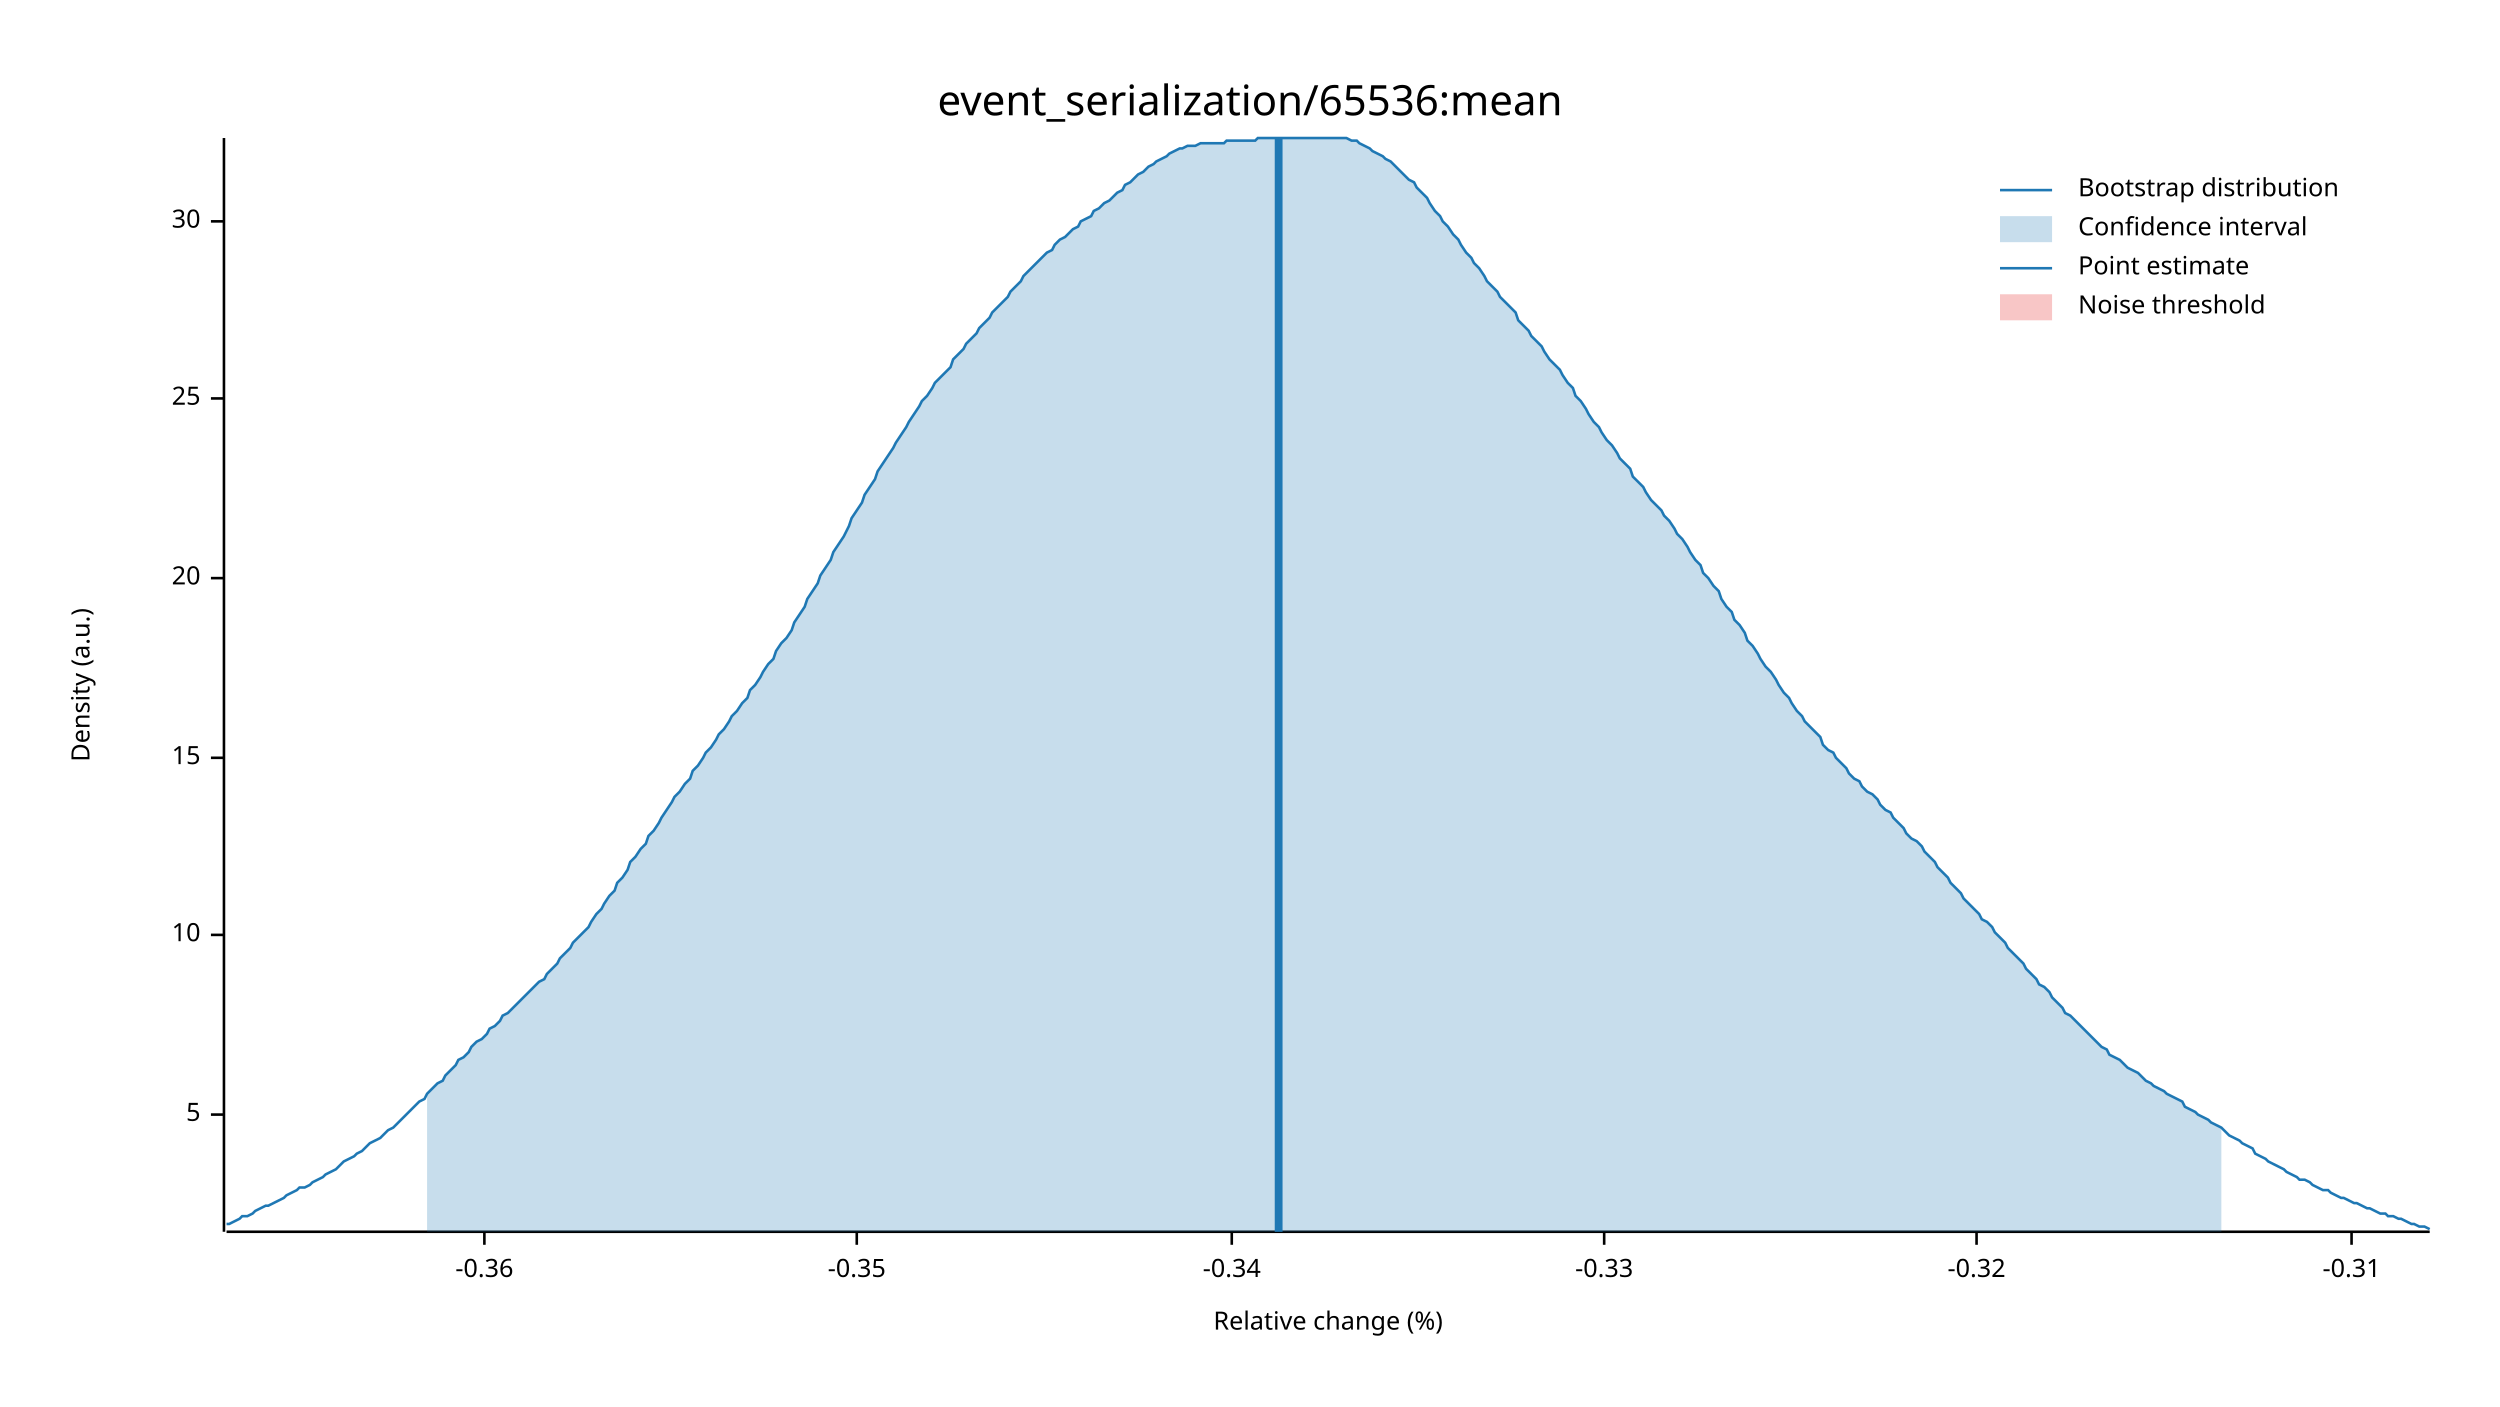
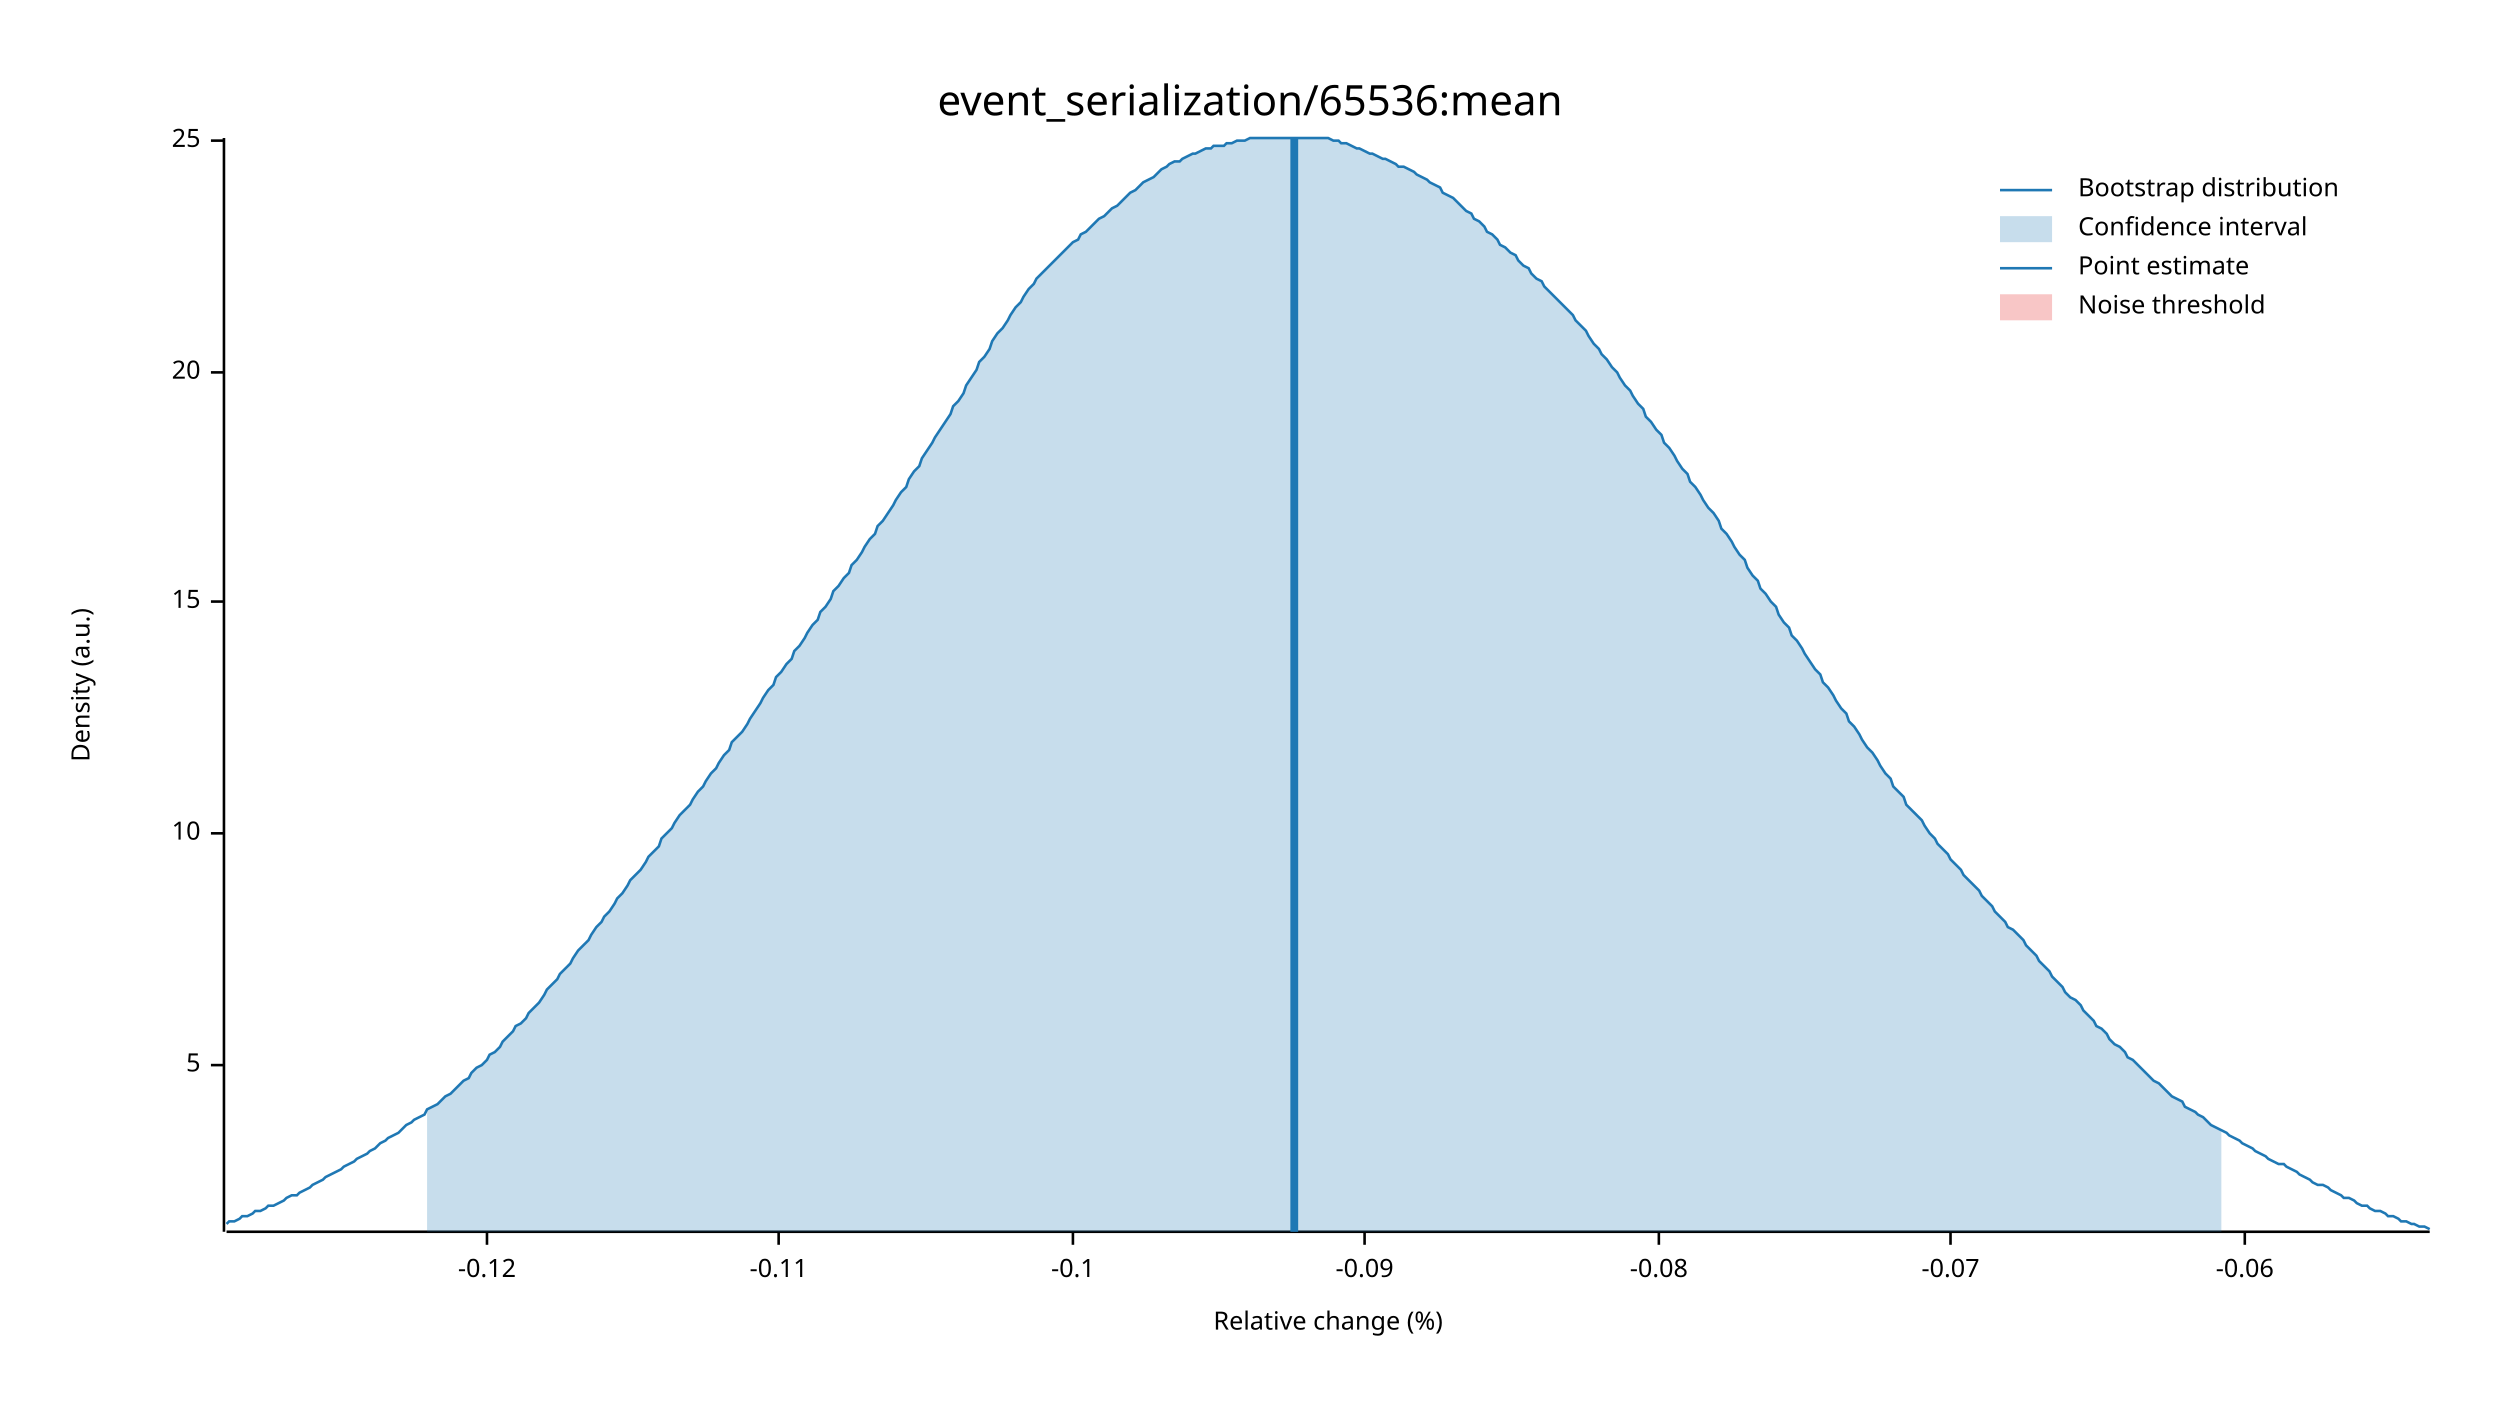
<svg xmlns="http://www.w3.org/2000/svg" width="960" height="540" viewBox="0 0 960 540">
  <text x="480" y="32" dy="0.76em" text-anchor="middle" font-family="sans-serif" font-size="16.129" opacity="1" fill="#000000">
event_serialization/65536:mean
</text>
  <text x="27" y="263" dy="0.76em" text-anchor="middle" font-family="sans-serif" font-size="9.677" opacity="1" fill="#000000" transform="rotate(270, 27, 263)">
Density (a.u.)
</text>
  <text x="510" y="513" dy="-0.5ex" text-anchor="middle" font-family="sans-serif" font-size="9.677" opacity="1" fill="#000000">
Relative change (%)
</text>
  <polyline fill="none" opacity="1" stroke="#000000" stroke-width="1" points="86,53 86,473 " />
-   <text x="77" y="428" dy="0.5ex" text-anchor="end" font-family="sans-serif" font-size="9.677" opacity="1" fill="#000000">
+   <text x="77" y="409" dy="0.5ex" text-anchor="end" font-family="sans-serif" font-size="9.677" opacity="1" fill="#000000">
5
</text>
-   <polyline fill="none" opacity="1" stroke="#000000" stroke-width="1" points="81,428 86,428 " />
-   <text x="77" y="359" dy="0.5ex" text-anchor="end" font-family="sans-serif" font-size="9.677" opacity="1" fill="#000000">
+   <polyline fill="none" opacity="1" stroke="#000000" stroke-width="1" points="81,409 86,409 " />
+   <text x="77" y="320" dy="0.5ex" text-anchor="end" font-family="sans-serif" font-size="9.677" opacity="1" fill="#000000">
10
</text>
-   <polyline fill="none" opacity="1" stroke="#000000" stroke-width="1" points="81,359 86,359 " />
-   <text x="77" y="291" dy="0.5ex" text-anchor="end" font-family="sans-serif" font-size="9.677" opacity="1" fill="#000000">
+   <polyline fill="none" opacity="1" stroke="#000000" stroke-width="1" points="81,320 86,320 " />
+   <text x="77" y="231" dy="0.5ex" text-anchor="end" font-family="sans-serif" font-size="9.677" opacity="1" fill="#000000">
15
</text>
-   <polyline fill="none" opacity="1" stroke="#000000" stroke-width="1" points="81,291 86,291 " />
-   <text x="77" y="222" dy="0.5ex" text-anchor="end" font-family="sans-serif" font-size="9.677" opacity="1" fill="#000000">
+   <polyline fill="none" opacity="1" stroke="#000000" stroke-width="1" points="81,231 86,231 " />
+   <text x="77" y="143" dy="0.5ex" text-anchor="end" font-family="sans-serif" font-size="9.677" opacity="1" fill="#000000">
20
</text>
-   <polyline fill="none" opacity="1" stroke="#000000" stroke-width="1" points="81,222 86,222 " />
-   <text x="77" y="153" dy="0.5ex" text-anchor="end" font-family="sans-serif" font-size="9.677" opacity="1" fill="#000000">
+   <polyline fill="none" opacity="1" stroke="#000000" stroke-width="1" points="81,143 86,143 " />
+   <text x="77" y="54" dy="0.5ex" text-anchor="end" font-family="sans-serif" font-size="9.677" opacity="1" fill="#000000">
25
</text>
-   <polyline fill="none" opacity="1" stroke="#000000" stroke-width="1" points="81,153 86,153 " />
-   <text x="77" y="85" dy="0.5ex" text-anchor="end" font-family="sans-serif" font-size="9.677" opacity="1" fill="#000000">
- 30
+   <polyline fill="none" opacity="1" stroke="#000000" stroke-width="1" points="81,54 86,54 " />
+   <polyline fill="none" opacity="1" stroke="#000000" stroke-width="1" points="87,473 933,473 " />
+   <text x="187" y="483" dy="0.76em" text-anchor="middle" font-family="sans-serif" font-size="9.677" opacity="1" fill="#000000">
+ -0.12
</text>
-   <polyline fill="none" opacity="1" stroke="#000000" stroke-width="1" points="81,85 86,85 " />
-   <polyline fill="none" opacity="1" stroke="#000000" stroke-width="1" points="87,473 933,473 " />
-   <text x="186" y="483" dy="0.76em" text-anchor="middle" font-family="sans-serif" font-size="9.677" opacity="1" fill="#000000">
- -0.36
+   <polyline fill="none" opacity="1" stroke="#000000" stroke-width="1" points="187,473 187,478 " />
+   <text x="299" y="483" dy="0.76em" text-anchor="middle" font-family="sans-serif" font-size="9.677" opacity="1" fill="#000000">
+ -0.11
</text>
-   <polyline fill="none" opacity="1" stroke="#000000" stroke-width="1" points="186,473 186,478 " />
-   <text x="329" y="483" dy="0.76em" text-anchor="middle" font-family="sans-serif" font-size="9.677" opacity="1" fill="#000000">
- -0.35
+   <polyline fill="none" opacity="1" stroke="#000000" stroke-width="1" points="299,473 299,478 " />
+   <text x="412" y="483" dy="0.76em" text-anchor="middle" font-family="sans-serif" font-size="9.677" opacity="1" fill="#000000">
+ -0.1
</text>
-   <polyline fill="none" opacity="1" stroke="#000000" stroke-width="1" points="329,473 329,478 " />
-   <text x="473" y="483" dy="0.76em" text-anchor="middle" font-family="sans-serif" font-size="9.677" opacity="1" fill="#000000">
- -0.34
+   <polyline fill="none" opacity="1" stroke="#000000" stroke-width="1" points="412,473 412,478 " />
+   <text x="524" y="483" dy="0.76em" text-anchor="middle" font-family="sans-serif" font-size="9.677" opacity="1" fill="#000000">
+ -0.09
</text>
-   <polyline fill="none" opacity="1" stroke="#000000" stroke-width="1" points="473,473 473,478 " />
-   <text x="616" y="483" dy="0.76em" text-anchor="middle" font-family="sans-serif" font-size="9.677" opacity="1" fill="#000000">
- -0.33
+   <polyline fill="none" opacity="1" stroke="#000000" stroke-width="1" points="524,473 524,478 " />
+   <text x="637" y="483" dy="0.76em" text-anchor="middle" font-family="sans-serif" font-size="9.677" opacity="1" fill="#000000">
+ -0.08
</text>
-   <polyline fill="none" opacity="1" stroke="#000000" stroke-width="1" points="616,473 616,478 " />
-   <text x="759" y="483" dy="0.76em" text-anchor="middle" font-family="sans-serif" font-size="9.677" opacity="1" fill="#000000">
- -0.32
+   <polyline fill="none" opacity="1" stroke="#000000" stroke-width="1" points="637,473 637,478 " />
+   <text x="749" y="483" dy="0.76em" text-anchor="middle" font-family="sans-serif" font-size="9.677" opacity="1" fill="#000000">
+ -0.07
</text>
-   <polyline fill="none" opacity="1" stroke="#000000" stroke-width="1" points="759,473 759,478 " />
-   <text x="903" y="483" dy="0.76em" text-anchor="middle" font-family="sans-serif" font-size="9.677" opacity="1" fill="#000000">
- -0.31
+   <polyline fill="none" opacity="1" stroke="#000000" stroke-width="1" points="749,473 749,478 " />
+   <text x="862" y="483" dy="0.76em" text-anchor="middle" font-family="sans-serif" font-size="9.677" opacity="1" fill="#000000">
+ -0.06
</text>
-   <polyline fill="none" opacity="1" stroke="#000000" stroke-width="1" points="903,473 903,478 " />
-   <polyline fill="none" opacity="1" stroke="#1F78B4" stroke-width="1" points="87,470 88,470 90,469 92,468 93,467 95,467 97,466 98,465 100,464 102,463 103,463 105,462 107,461 109,460 110,459 112,458 114,457 115,456 117,456 119,455 120,454 122,453 124,452 125,451 127,450 129,449 131,447 132,446 134,445 136,444 137,443 139,442 141,440 142,439 144,438 146,437 148,435 149,434 151,433 153,431 154,430 156,428 158,426 159,425 161,423 163,422 164,420 166,418 168,416 170,415 171,413 173,411 175,409 176,407 178,406 180,404 181,402 183,400 185,399 187,397 188,395 190,394 192,392 193,390 195,389 197,387 198,386 200,384 202,382 203,381 205,379 207,377 209,376 210,374 212,372 214,370 215,368 217,366 219,364 220,362 222,360 224,358 226,356 227,354 229,351 231,349 232,347 234,344 236,342 237,339 239,337 241,334 242,331 244,329 246,326 248,324 249,321 251,319 253,316 254,314 256,311 258,308 259,306 261,304 263,301 265,299 266,296 268,294 270,291 271,289 273,287 275,284 276,282 278,280 280,277 281,275 283,273 285,270 287,268 288,265 290,263 292,260 293,258 295,255 297,253 298,250 300,247 302,245 304,242 305,239 307,236 309,233 310,230 312,227 314,224 315,221 317,218 319,215 320,212 322,209 324,206 326,202 327,199 329,196 331,193 332,190 334,187 336,184 337,181 339,178 341,175 343,172 344,170 346,167 348,164 349,162 351,159 353,156 354,154 356,152 358,149 359,147 361,145 363,143 365,141 366,138 368,136 370,134 371,132 373,130 375,128 376,126 378,124 380,122 381,120 383,118 385,116 387,114 388,112 390,110 392,108 393,106 395,104 397,102 398,101 400,99 402,97 404,96 405,94 407,92 409,91 410,90 412,88 414,87 415,85 417,84 419,83 420,81 422,80 424,78 426,77 427,76 429,74 431,73 432,71 434,70 436,68 437,67 439,66 441,64 443,63 444,62 446,61 448,60 449,59 451,58 453,57 454,57 456,56 458,56 459,56 461,55 463,55 465,55 466,55 468,55 470,55 471,54 473,54 475,54 476,54 478,54 480,54 482,54 483,53 485,53 487,53 488,53 490,53 492,53 493,53 495,53 497,53 498,53 500,53 502,53 504,53 505,53 507,53 509,53 510,53 512,53 514,53 515,53 517,53 519,54 521,54 522,55 524,56 526,57 527,58 529,59 531,60 532,61 534,62 536,64 537,65 539,67 541,69 543,70 544,72 546,74 548,76 549,78 551,81 553,83 554,85 556,87 558,90 560,92 561,94 563,97 565,99 566,101 568,103 570,106 571,108 573,110 575,112 576,114 578,116 580,118 582,120 583,123 585,125 587,127 588,129 590,131 592,133 593,135 595,138 597,140 599,142 600,144 602,147 604,149 605,152 607,154 609,157 610,159 612,162 614,164 615,166 617,169 619,171 621,174 622,176 624,178 626,180 627,183 629,185 631,187 632,189 634,192 636,194 638,196 639,198 641,200 643,203 644,205 646,207 648,210 649,212 651,215 653,217 654,220 656,222 658,225 660,227 661,230 663,233 665,235 666,238 668,240 670,243 671,246 673,248 675,251 676,253 678,256 680,258 682,261 683,263 685,266 687,268 688,270 690,273 692,275 693,277 695,279 697,281 699,283 700,286 702,288 704,289 705,291 707,293 709,295 710,297 712,299 714,300 715,302 717,304 719,305 721,307 722,309 724,311 726,312 727,314 729,316 731,318 732,320 734,322 736,323 738,325 739,327 741,329 743,331 744,333 746,335 748,337 749,339 751,341 753,343 754,345 756,347 758,349 760,351 761,353 763,354 765,356 766,358 768,360 770,362 771,364 773,366 775,368 777,370 778,372 780,374 782,376 783,378 785,379 787,381 788,383 790,385 792,387 793,389 795,390 797,392 799,394 800,395 802,397 804,399 805,400 807,402 809,403 810,405 812,406 814,407 816,409 817,410 819,411 821,412 822,413 824,415 826,416 827,417 829,418 831,419 832,420 834,421 836,422 838,423 839,425 841,426 843,427 844,428 846,429 848,430 849,431 851,432 853,433 855,435 856,436 858,437 860,438 861,439 863,440 865,441 866,443 868,444 870,445 871,446 873,447 875,448 877,449 878,450 880,451 882,452 883,453 885,453 887,454 888,455 890,456 892,457 894,457 895,458 897,459 899,460 900,460 902,461 904,462 905,462 907,463 909,464 910,464 912,465 914,466 916,466 917,467 919,467 921,468 922,468 924,469 926,470 927,470 929,471 931,471 933,472 " />
-   <polygon opacity="0.25" fill="#1F78B4" points="164,420 166,418 168,416 170,415 171,413 173,411 175,409 176,407 178,406 180,404 181,402 183,400 185,399 187,397 188,395 190,394 192,392 193,390 195,389 197,387 198,386 200,384 202,382 203,381 205,379 207,377 209,376 210,374 212,372 214,370 215,368 217,366 219,364 220,362 222,360 224,358 226,356 227,354 229,351 231,349 232,347 234,344 236,342 237,339 239,337 241,334 242,331 244,329 246,326 248,324 249,321 251,319 253,316 254,314 256,311 258,308 259,306 261,304 263,301 265,299 266,296 268,294 270,291 271,289 273,287 275,284 276,282 278,280 280,277 281,275 283,273 285,270 287,268 288,265 290,263 292,260 293,258 295,255 297,253 298,250 300,247 302,245 304,242 305,239 307,236 309,233 310,230 312,227 314,224 315,221 317,218 319,215 320,212 322,209 324,206 326,202 327,199 329,196 331,193 332,190 334,187 336,184 337,181 339,178 341,175 343,172 344,170 346,167 348,164 349,162 351,159 353,156 354,154 356,152 358,149 359,147 361,145 363,143 365,141 366,138 368,136 370,134 371,132 373,130 375,128 376,126 378,124 380,122 381,120 383,118 385,116 387,114 388,112 390,110 392,108 393,106 395,104 397,102 398,101 400,99 402,97 404,96 405,94 407,92 409,91 410,90 412,88 414,87 415,85 417,84 419,83 420,81 422,80 424,78 426,77 427,76 429,74 431,73 432,71 434,70 436,68 437,67 439,66 441,64 443,63 444,62 446,61 448,60 449,59 451,58 453,57 454,57 456,56 458,56 459,56 461,55 463,55 465,55 466,55 468,55 470,55 471,54 473,54 475,54 476,54 478,54 480,54 482,54 483,53 485,53 487,53 488,53 490,53 492,53 493,53 495,53 497,53 498,53 500,53 502,53 504,53 505,53 507,53 509,53 510,53 512,53 514,53 515,53 517,53 519,54 521,54 522,55 524,56 526,57 527,58 529,59 531,60 532,61 534,62 536,64 537,65 539,67 541,69 543,70 544,72 546,74 548,76 549,78 551,81 553,83 554,85 556,87 558,90 560,92 561,94 563,97 565,99 566,101 568,103 570,106 571,108 573,110 575,112 576,114 578,116 580,118 582,120 583,123 585,125 587,127 588,129 590,131 592,133 593,135 595,138 597,140 599,142 600,144 602,147 604,149 605,152 607,154 609,157 610,159 612,162 614,164 615,166 617,169 619,171 621,174 622,176 624,178 626,180 627,183 629,185 631,187 632,189 634,192 636,194 638,196 639,198 641,200 643,203 644,205 646,207 648,210 649,212 651,215 653,217 654,220 656,222 658,225 660,227 661,230 663,233 665,235 666,238 668,240 670,243 671,246 673,248 675,251 676,253 678,256 680,258 682,261 683,263 685,266 687,268 688,270 690,273 692,275 693,277 695,279 697,281 699,283 700,286 702,288 704,289 705,291 707,293 709,295 710,297 712,299 714,300 715,302 717,304 719,305 721,307 722,309 724,311 726,312 727,314 729,316 731,318 732,320 734,322 736,323 738,325 739,327 741,329 743,331 744,333 746,335 748,337 749,339 751,341 753,343 754,345 756,347 758,349 760,351 761,353 763,354 765,356 766,358 768,360 770,362 771,364 773,366 775,368 777,370 778,372 780,374 782,376 783,378 785,379 787,381 788,383 790,385 792,387 793,389 795,390 797,392 799,394 800,395 802,397 804,399 805,400 807,402 809,403 810,405 812,406 814,407 816,409 817,410 819,411 821,412 822,413 824,415 826,416 827,417 829,418 831,419 832,420 834,421 836,422 838,423 839,425 841,426 843,427 844,428 846,429 848,430 849,431 851,432 853,433 853,473 164,473 " />
-   <polyline fill="none" opacity="1" stroke="#1F78B4" stroke-width="3" points="491,473 491,53 " />
+   <polyline fill="none" opacity="1" stroke="#000000" stroke-width="1" points="862,473 862,478 " />
+   <polyline fill="none" opacity="1" stroke="#1F78B4" stroke-width="1" points="87,470 88,469 90,469 92,468 93,467 95,467 97,466 98,465 100,465 102,464 103,463 105,463 107,462 109,461 110,460 112,459 114,459 115,458 117,457 119,456 120,455 122,454 124,453 125,452 127,451 129,450 131,449 132,448 134,447 136,446 137,445 139,444 141,443 142,442 144,441 146,439 148,438 149,437 151,436 153,435 154,434 156,432 158,431 159,430 161,429 163,428 164,426 166,425 168,424 170,422 171,421 173,420 175,418 176,417 178,415 180,414 181,412 183,410 185,409 187,407 188,405 190,404 192,402 193,400 195,398 197,396 198,394 200,393 202,391 203,389 205,387 207,385 209,382 210,380 212,378 214,376 215,374 217,372 219,370 220,368 222,365 224,363 226,361 227,359 229,356 231,354 232,352 234,350 236,347 237,345 239,343 241,340 242,338 244,336 246,334 248,331 249,329 251,327 253,325 254,322 256,320 258,318 259,316 261,313 263,311 265,309 266,307 268,304 270,302 271,300 273,297 275,295 276,293 278,290 280,288 281,285 283,283 285,281 287,278 288,276 290,273 292,270 293,268 295,265 297,263 298,260 300,258 302,255 304,253 305,250 307,248 309,245 310,243 312,240 314,238 315,235 317,233 319,230 320,227 322,225 324,222 326,220 327,217 329,215 331,212 332,210 334,207 336,205 337,202 339,200 341,197 343,194 344,192 346,189 348,187 349,184 351,181 353,179 354,176 356,173 358,170 359,168 361,165 363,162 365,159 366,156 368,154 370,151 371,148 373,145 375,142 376,139 378,137 380,134 381,131 383,128 385,126 387,123 388,121 390,118 392,116 393,114 395,111 397,109 398,107 400,105 402,103 404,101 405,100 407,98 409,96 410,95 412,93 414,92 415,90 417,89 419,87 420,86 422,84 424,83 426,81 427,80 429,79 431,77 432,76 434,74 436,73 437,72 439,70 441,69 443,68 444,67 446,65 448,64 449,63 451,62 453,62 454,61 456,60 458,59 459,59 461,58 463,57 465,57 466,56 468,56 470,56 471,55 473,55 475,54 476,54 478,54 480,53 482,53 483,53 485,53 487,53 488,53 490,53 492,53 493,53 495,53 497,53 498,53 500,53 502,53 504,53 505,53 507,53 509,53 510,53 512,54 514,54 515,55 517,55 519,56 521,57 522,57 524,58 526,59 527,59 529,60 531,61 532,61 534,62 536,63 537,64 539,64 541,65 543,66 544,67 546,68 548,69 549,70 551,71 553,72 554,74 556,75 558,76 560,78 561,79 563,81 565,82 566,84 568,85 570,87 571,89 573,90 575,92 576,94 578,95 580,97 582,98 583,100 585,102 587,103 588,105 590,107 592,108 593,110 595,112 597,114 599,116 600,117 602,119 604,121 605,123 607,125 609,127 610,129 612,132 614,134 615,136 617,138 619,141 621,143 622,145 624,148 626,150 627,152 629,155 631,157 632,160 634,162 636,165 638,167 639,170 641,172 643,175 644,177 646,180 648,182 649,185 651,187 653,190 654,192 656,195 658,197 660,200 661,203 663,205 665,208 666,210 668,213 670,215 671,218 673,221 675,223 676,226 678,228 680,231 682,233 683,236 685,239 687,241 688,244 690,246 692,249 693,251 695,254 697,257 699,259 700,262 702,264 704,267 705,269 707,272 709,274 710,277 712,279 714,282 715,284 717,287 719,289 721,292 722,294 724,297 726,299 727,302 729,304 731,306 732,309 734,311 736,313 738,315 739,317 741,320 743,322 744,324 746,326 748,328 749,330 751,332 753,334 754,336 756,338 758,340 760,342 761,344 763,346 765,348 766,350 768,352 770,354 771,356 773,357 775,359 777,361 778,363 780,365 782,367 783,369 785,371 787,373 788,375 790,377 792,379 793,381 795,383 797,384 799,386 800,388 802,390 804,392 805,394 807,395 809,397 810,399 812,401 814,402 816,404 817,406 819,407 821,409 822,410 824,412 826,414 827,415 829,416 831,418 832,419 834,421 836,422 838,423 839,425 841,426 843,427 844,428 846,429 848,431 849,432 851,433 853,434 855,435 856,436 858,437 860,438 861,439 863,440 865,441 866,442 868,443 870,444 871,445 873,446 875,447 877,447 878,448 880,449 882,450 883,451 885,452 887,453 888,454 890,455 892,455 894,456 895,457 897,458 899,459 900,460 902,460 904,461 905,462 907,463 909,463 910,464 912,465 914,465 916,466 917,467 919,467 921,468 922,469 924,469 926,470 927,470 929,471 931,471 933,472 " />
+   <polygon opacity="0.25" fill="#1F78B4" points="164,426 166,425 168,424 170,422 171,421 173,420 175,418 176,417 178,415 180,414 181,412 183,410 185,409 187,407 188,405 190,404 192,402 193,400 195,398 197,396 198,394 200,393 202,391 203,389 205,387 207,385 209,382 210,380 212,378 214,376 215,374 217,372 219,370 220,368 222,365 224,363 226,361 227,359 229,356 231,354 232,352 234,350 236,347 237,345 239,343 241,340 242,338 244,336 246,334 248,331 249,329 251,327 253,325 254,322 256,320 258,318 259,316 261,313 263,311 265,309 266,307 268,304 270,302 271,300 273,297 275,295 276,293 278,290 280,288 281,285 283,283 285,281 287,278 288,276 290,273 292,270 293,268 295,265 297,263 298,260 300,258 302,255 304,253 305,250 307,248 309,245 310,243 312,240 314,238 315,235 317,233 319,230 320,227 322,225 324,222 326,220 327,217 329,215 331,212 332,210 334,207 336,205 337,202 339,200 341,197 343,194 344,192 346,189 348,187 349,184 351,181 353,179 354,176 356,173 358,170 359,168 361,165 363,162 365,159 366,156 368,154 370,151 371,148 373,145 375,142 376,139 378,137 380,134 381,131 383,128 385,126 387,123 388,121 390,118 392,116 393,114 395,111 397,109 398,107 400,105 402,103 404,101 405,100 407,98 409,96 410,95 412,93 414,92 415,90 417,89 419,87 420,86 422,84 424,83 426,81 427,80 429,79 431,77 432,76 434,74 436,73 437,72 439,70 441,69 443,68 444,67 446,65 448,64 449,63 451,62 453,62 454,61 456,60 458,59 459,59 461,58 463,57 465,57 466,56 468,56 470,56 471,55 473,55 475,54 476,54 478,54 480,53 482,53 483,53 485,53 487,53 488,53 490,53 492,53 493,53 495,53 497,53 498,53 500,53 502,53 504,53 505,53 507,53 509,53 510,53 512,54 514,54 515,55 517,55 519,56 521,57 522,57 524,58 526,59 527,59 529,60 531,61 532,61 534,62 536,63 537,64 539,64 541,65 543,66 544,67 546,68 548,69 549,70 551,71 553,72 554,74 556,75 558,76 560,78 561,79 563,81 565,82 566,84 568,85 570,87 571,89 573,90 575,92 576,94 578,95 580,97 582,98 583,100 585,102 587,103 588,105 590,107 592,108 593,110 595,112 597,114 599,116 600,117 602,119 604,121 605,123 607,125 609,127 610,129 612,132 614,134 615,136 617,138 619,141 621,143 622,145 624,148 626,150 627,152 629,155 631,157 632,160 634,162 636,165 638,167 639,170 641,172 643,175 644,177 646,180 648,182 649,185 651,187 653,190 654,192 656,195 658,197 660,200 661,203 663,205 665,208 666,210 668,213 670,215 671,218 673,221 675,223 676,226 678,228 680,231 682,233 683,236 685,239 687,241 688,244 690,246 692,249 693,251 695,254 697,257 699,259 700,262 702,264 704,267 705,269 707,272 709,274 710,277 712,279 714,282 715,284 717,287 719,289 721,292 722,294 724,297 726,299 727,302 729,304 731,306 732,309 734,311 736,313 738,315 739,317 741,320 743,322 744,324 746,326 748,328 749,330 751,332 753,334 754,336 756,338 758,340 760,342 761,344 763,346 765,348 766,350 768,352 770,354 771,356 773,357 775,359 777,361 778,363 780,365 782,367 783,369 785,371 787,373 788,375 790,377 792,379 793,381 795,383 797,384 799,386 800,388 802,390 804,392 805,394 807,395 809,397 810,399 812,401 814,402 816,404 817,406 819,407 821,409 822,410 824,412 826,414 827,415 829,416 831,418 832,419 834,421 836,422 838,423 839,425 841,426 843,427 844,428 846,429 848,431 849,432 851,433 853,434 853,473 164,473 " />
+   <polyline fill="none" opacity="1" stroke="#1F78B4" stroke-width="3" points="497,473 497,53 " />
  <rect x="510" y="53" width="0" height="419" opacity="0.1" fill="#E31A1C" stroke="none" />
  <text x="798" y="68" dy="0.76em" text-anchor="start" font-family="sans-serif" font-size="9.677" opacity="1" fill="#000000">
Bootstrap distribution
</text>
  <text x="798" y="83" dy="0.76em" text-anchor="start" font-family="sans-serif" font-size="9.677" opacity="1" fill="#000000">
Confidence interval
</text>
  <text x="798" y="98" dy="0.76em" text-anchor="start" font-family="sans-serif" font-size="9.677" opacity="1" fill="#000000">
Point estimate
</text>
  <text x="798" y="113" dy="0.76em" text-anchor="start" font-family="sans-serif" font-size="9.677" opacity="1" fill="#000000">
Noise threshold
</text>
  <polyline fill="none" opacity="1" stroke="#1F78B4" stroke-width="1" points="768,73 788,73 " />
  <rect x="768" y="83" width="20" height="10" opacity="0.25" fill="#1F78B4" stroke="none" />
  <polyline fill="none" opacity="1" stroke="#1F78B4" stroke-width="1" points="768,103 788,103 " />
  <rect x="768" y="113" width="20" height="10" opacity="0.25" fill="#E31A1C" stroke="none" />
</svg>
